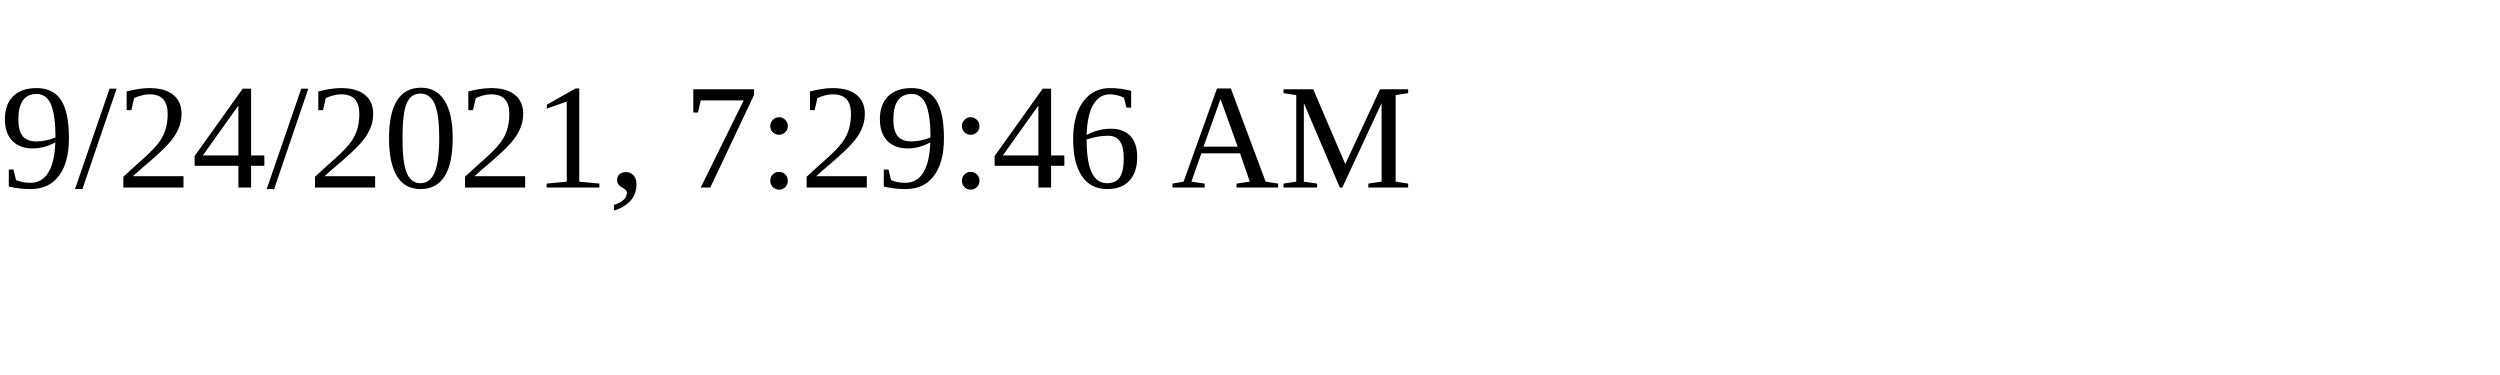
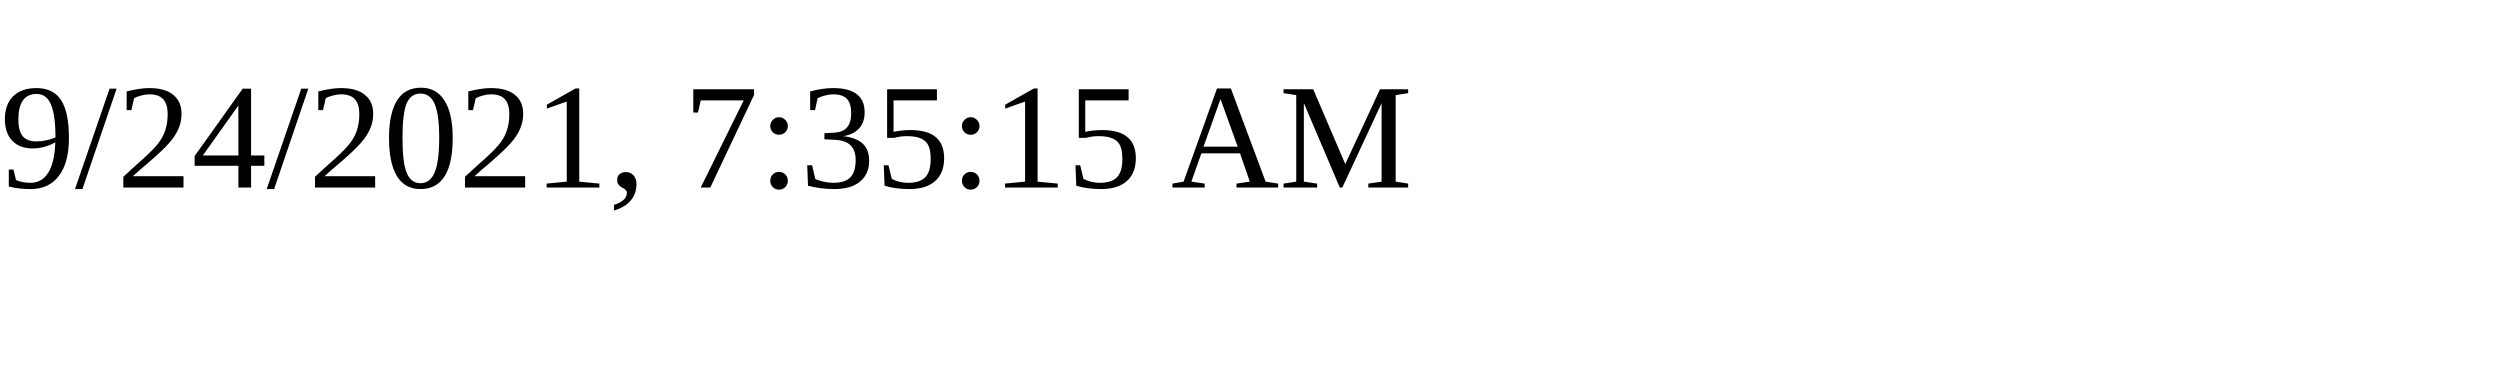
<svg xmlns="http://www.w3.org/2000/svg" height="30" width="200">
-   <text x="0" y="15">9/24/2021, 7:29:46 AM</text>
+   <text x="0" y="15">9/24/2021, 7:35:15 AM</text>
</svg>
